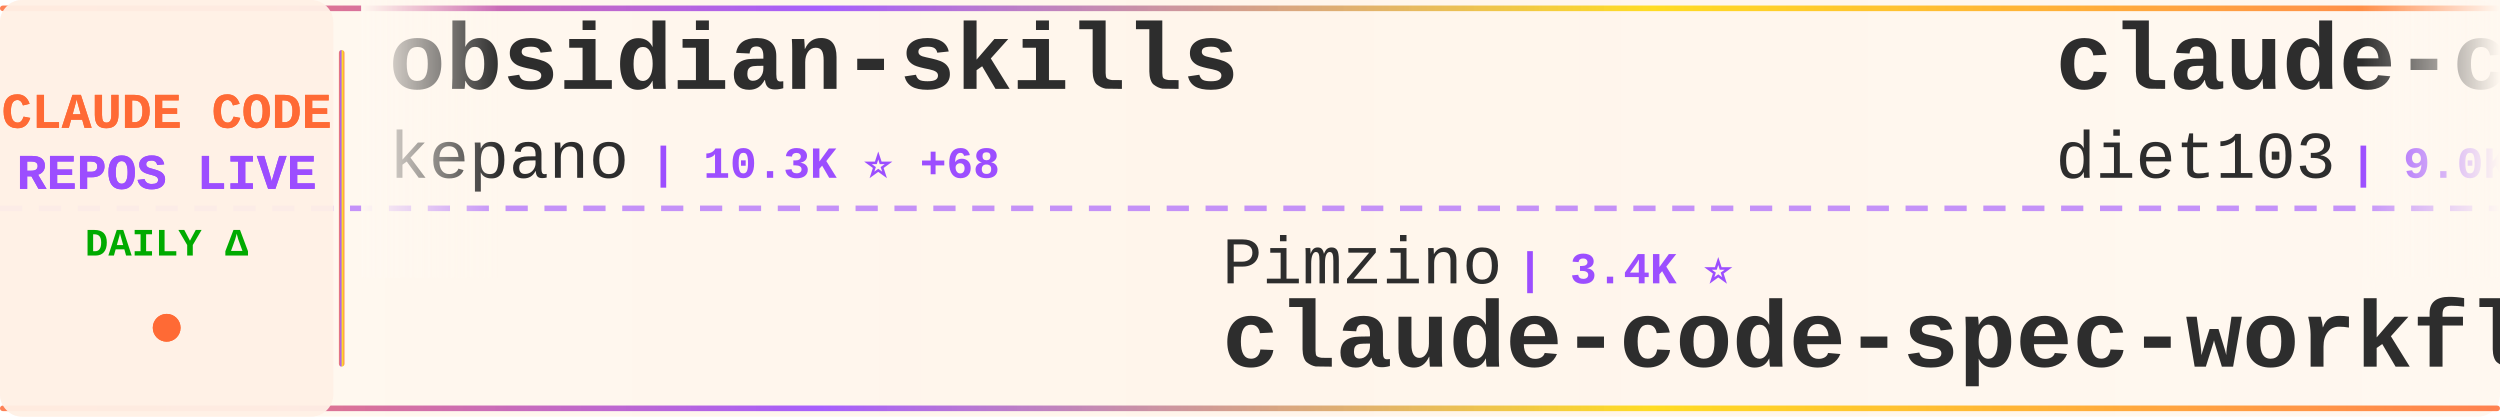
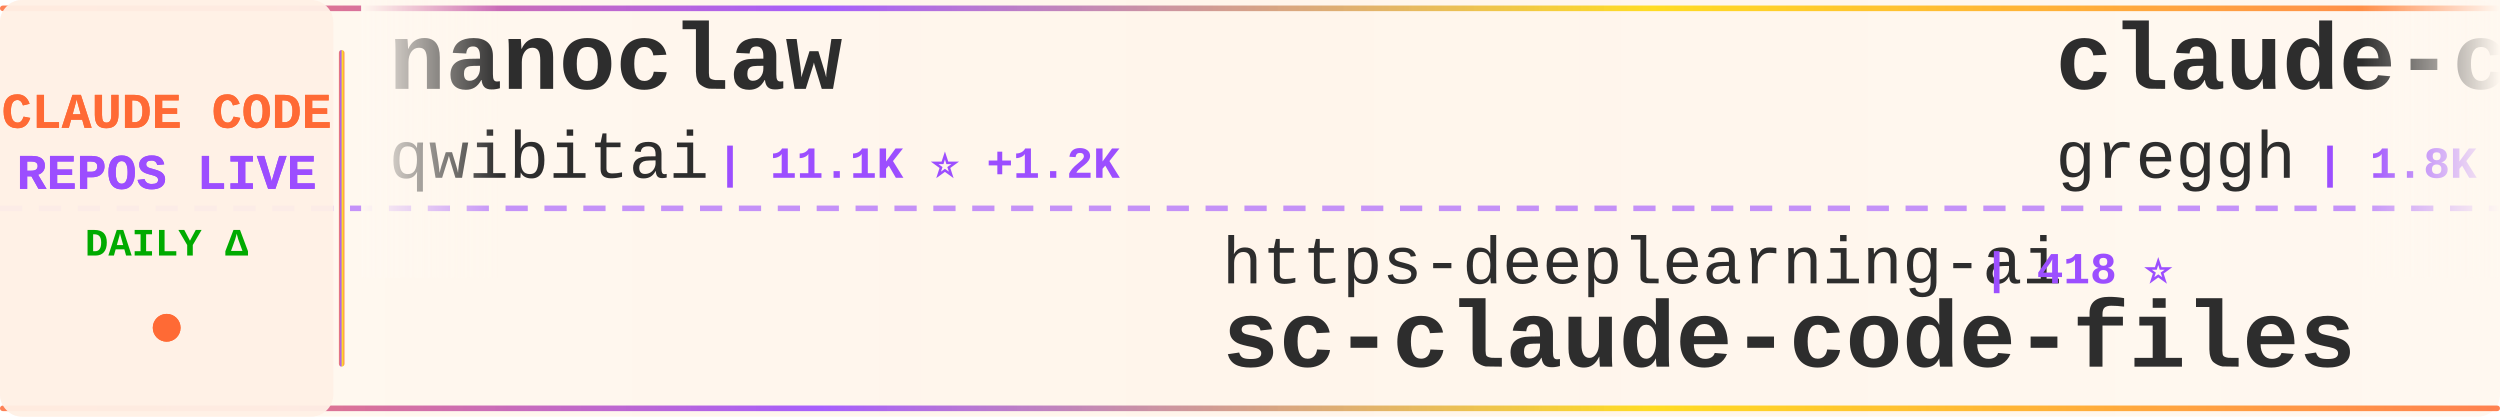
<svg xmlns="http://www.w3.org/2000/svg" width="900" height="150">
  <defs>
    <linearGradient id="tickerBg" x1="0%" y1="0%" x2="100%" y2="0%">
      <stop offset="0%" style="stop-color:#fff8f0;stop-opacity:0.98" />
      <stop offset="50%" style="stop-color:#fff5eb;stop-opacity:1" />
      <stop offset="100%" style="stop-color:#fff8f0;stop-opacity:0.98" />
    </linearGradient>
    <linearGradient id="borderGrad" x1="0%" y1="0%" x2="100%" y2="0%">
      <stop offset="0%" style="stop-color:#FF6B35;stop-opacity:0.85">
        <animate attributeName="stop-opacity" values="0.85;1;0.85" dur="2s" repeatCount="indefinite" />
      </stop>
      <stop offset="33%" style="stop-color:#9C4EFF;stop-opacity:0.9">
        <animate attributeName="stop-opacity" values="0.9;1;0.9" dur="2.2s" repeatCount="indefinite" />
      </stop>
      <stop offset="66%" style="stop-color:#FFD700;stop-opacity:0.85">
        <animate attributeName="stop-opacity" values="0.85;1;0.85" dur="1.8s" repeatCount="indefinite" />
      </stop>
      <stop offset="100%" style="stop-color:#FF6B35;stop-opacity:0.85">
        <animate attributeName="stop-opacity" values="0.85;1;0.85" dur="2s" repeatCount="indefinite" />
      </stop>
    </linearGradient>
    <filter id="textGlow">
      <feGaussianBlur stdDeviation="0.15" result="coloredBlur" />
      <feMerge>
        <feMergeNode in="coloredBlur" />
        <feMergeNode in="SourceGraphic" />
      </feMerge>
    </filter>
    <filter id="metricGlow">
      <feGaussianBlur stdDeviation="0.2" result="coloredBlur" />
      <feMerge>
        <feMergeNode in="coloredBlur" />
        <feMergeNode in="SourceGraphic" />
      </feMerge>
    </filter>
    <linearGradient id="leftFade" x1="0%" y1="0%" x2="100%" y2="0%">
      <stop offset="0%" style="stop-color:#fff8f0;stop-opacity:1" />
      <stop offset="100%" style="stop-color:#fff8f0;stop-opacity:0" />
    </linearGradient>
    <linearGradient id="rightFade" x1="0%" y1="0%" x2="100%" y2="0%">
      <stop offset="0%" style="stop-color:#fff8f0;stop-opacity:0" />
      <stop offset="100%" style="stop-color:#fff8f0;stop-opacity:1" />
    </linearGradient>
  </defs>
  <rect width="900" height="150" fill="url(#tickerBg)" rx="8" />
  <rect x="0" y="2" width="900" height="2" fill="url(#borderGrad)" rx="1" />
  <rect x="0" y="146" width="900" height="2" fill="url(#borderGrad)" rx="1" />
  <line x1="0" y1="75" x2="900" y2="75" stroke="#9C4EFF" stroke-width="2" stroke-dasharray="8 6" opacity="0.6" />
  <rect x="0" y="0" width="120" height="150" fill="#fff0e6" opacity="0.95" rx="8" />
  <text x="60" y="46" font-family="'Courier New', monospace" font-size="18" font-weight="bold" fill="#FF6B35" text-anchor="middle" filter="url(#textGlow)">
    CLAUDE CODE
  </text>
  <text x="60" y="68" font-family="'Courier New', monospace" font-size="18" font-weight="bold" fill="#9C4EFF" text-anchor="middle" filter="url(#textGlow)">
    REPOS LIVE
  </text>
  <text x="60" y="92" font-family="'Courier New', monospace" font-size="14" font-weight="bold" fill="#00aa00" text-anchor="middle">
    DAILY Δ
  </text>
  <circle cx="60" cy="118" r="5" fill="#FF6B35" filter="url(#metricGlow)">
    <animate attributeName="r" values="4;6;4" dur="1.5s" repeatCount="indefinite" />
    <animate attributeName="opacity" values="0.6;1;0.6" dur="1.5s" repeatCount="indefinite" />
  </circle>
  <rect x="122" y="18" width="2" height="114" fill="url(#borderGrad)" rx="1" />
  <clipPath id="tickerClip">
    <rect x="130" y="0" width="770" height="150" />
  </clipPath>
  <g clip-path="url(#tickerClip)">
    <g id="tickerItems">
      <animateTransform attributeName="transform" attributeType="XML" type="translate" from="0 0" to="-3000 0" dur="54s" repeatCount="indefinite" />
      <g transform="translate(0, 0)">
-         <text x="140" y="32" font-family="'Courier New', monospace" font-size="34" font-weight="bold" fill="#2d2d2d">obsidian-skills</text>
-         <text x="140" y="64" font-family="'Courier New', monospace" font-size="24" font-weight="normal" fill="#2d2d2d" opacity="1.0">kepano</text>
-         <text x="234" y="64" font-family="'Courier New', monospace" font-size="16" font-weight="bold" fill="#9C4EFF"> | 10.3K ⭐ +68</text>
+         <text x="140" y="32" font-family="'Courier New', monospace" font-size="34" font-weight="bold" fill="#2d2d2d">nanoclaw</text>
+         <text x="140" y="64" font-family="'Courier New', monospace" font-size="24" font-weight="normal" fill="#2d2d2d" opacity="1.0">qwibitai</text>
+         <text x="258" y="64" font-family="'Courier New', monospace" font-size="16" font-weight="bold" fill="#9C4EFF"> | 11.1K ⭐ +1.2K</text>
      </g>
      <g transform="translate(300, 0)">
-         <text x="140" y="102" font-family="'Courier New', monospace" font-size="24" font-weight="normal" fill="#2d2d2d" opacity="1.0">Pimzino</text>
-         <text x="246" y="102" font-family="'Courier New', monospace" font-size="16" font-weight="bold" fill="#9C4EFF"> | 3.4K ⭐</text>
-         <text x="140" y="132" font-family="'Courier New', monospace" font-size="34" font-weight="bold" fill="#2d2d2d">claude-code-spec-workflo...</text>
+         <text x="140" y="102" font-family="'Courier New', monospace" font-size="24" font-weight="normal" fill="#2d2d2d" opacity="1.0">https-deeplearning-ai</text>
+         <text x="414" y="102" font-family="'Courier New', monospace" font-size="16" font-weight="bold" fill="#9C4EFF"> | 418 ⭐</text>
+         <text x="140" y="132" font-family="'Courier New', monospace" font-size="34" font-weight="bold" fill="#2d2d2d">sc-claude-code-files</text>
      </g>
      <g transform="translate(600, 0)">
-         <text x="140" y="32" font-family="'Courier New', monospace" font-size="34" font-weight="bold" fill="#2d2d2d">claude-code-infrastructu...</text>
-         <text x="140" y="64" font-family="'Courier New', monospace" font-size="24" font-weight="normal" fill="#2d2d2d" opacity="1.0">diet103</text>
-         <text x="246" y="64" font-family="'Courier New', monospace" font-size="16" font-weight="bold" fill="#9C4EFF"> | 9.0K ⭐ +18</text>
+         <text x="140" y="32" font-family="'Courier New', monospace" font-size="34" font-weight="bold" fill="#2d2d2d">claude-code.nvim</text>
+         <text x="140" y="64" font-family="'Courier New', monospace" font-size="24" font-weight="normal" fill="#2d2d2d" opacity="1.0">greggh</text>
+         <text x="234" y="64" font-family="'Courier New', monospace" font-size="16" font-weight="bold" fill="#9C4EFF"> | 1.8K ⭐ +5</text>
      </g>
      <g transform="translate(900, 0)">
-         <text x="140" y="102" font-family="'Courier New', monospace" font-size="24" font-weight="normal" fill="#2d2d2d" opacity="1.0">anthropics</text>
-         <text x="282" y="102" font-family="'Courier New', monospace" font-size="16" font-weight="bold" fill="#9C4EFF"> | 8.0K ⭐ +156</text>
-         <text x="140" y="132" font-family="'Courier New', monospace" font-size="34" font-weight="bold" fill="#2d2d2d">claude-plugins-official</text>
+         <text x="140" y="102" font-family="'Courier New', monospace" font-size="24" font-weight="normal" fill="#2d2d2d" opacity="1.0">jeremylongshore</text>
+         <text x="342" y="102" font-family="'Courier New', monospace" font-size="16" font-weight="bold" fill="#9C4EFF"> | 1.4K ⭐ +6</text>
+         <text x="140" y="132" font-family="'Courier New', monospace" font-size="34" font-weight="bold" fill="#2d2d2d">claude-code-plugins-plus...</text>
      </g>
      <g transform="translate(1200, 0)">
-         <text x="140" y="32" font-family="'Courier New', monospace" font-size="34" font-weight="bold" fill="#2d2d2d">claude-agent-sdk-demos</text>
-         <text x="140" y="64" font-family="'Courier New', monospace" font-size="24" font-weight="normal" fill="#2d2d2d" opacity="1.0">anthropics</text>
-         <text x="282" y="64" font-family="'Courier New', monospace" font-size="16" font-weight="bold" fill="#9C4EFF"> | 1.5K ⭐ +8</text>
+         <text x="140" y="32" font-family="'Courier New', monospace" font-size="34" font-weight="bold" fill="#2d2d2d">claude-code</text>
+         <text x="140" y="64" font-family="'Courier New', monospace" font-size="24" font-weight="normal" fill="#2d2d2d" opacity="1.0">MadAppGang</text>
+         <text x="282" y="64" font-family="'Courier New', monospace" font-size="16" font-weight="bold" fill="#9C4EFF"> | 235 ⭐ +1</text>
      </g>
      <g transform="translate(1500, 0)">
-         <text x="140" y="102" font-family="'Courier New', monospace" font-size="24" font-weight="normal" fill="#2d2d2d" opacity="1.0">snarktank</text>
-         <text x="270" y="102" font-family="'Courier New', monospace" font-size="16" font-weight="bold" fill="#9C4EFF"> | 10.9K ⭐ +115</text>
-         <text x="140" y="132" font-family="'Courier New', monospace" font-size="34" font-weight="bold" fill="#2d2d2d">ralph</text>
+         <text x="140" y="102" font-family="'Courier New', monospace" font-size="24" font-weight="normal" fill="#2d2d2d" opacity="1.0">anthropics</text>
+         <text x="282" y="102" font-family="'Courier New', monospace" font-size="16" font-weight="bold" fill="#9C4EFF"> | 4.9K ⭐ +10</text>
+         <text x="140" y="132" font-family="'Courier New', monospace" font-size="34" font-weight="bold" fill="#2d2d2d">claude-agent-sdk-python</text>
      </g>
      <g transform="translate(1800, 0)">
-         <text x="140" y="32" font-family="'Courier New', monospace" font-size="34" font-weight="bold" fill="#2d2d2d">superpowers</text>
-         <text x="140" y="64" font-family="'Courier New', monospace" font-size="24" font-weight="normal" fill="#2d2d2d" opacity="1.0">obra</text>
-         <text x="210" y="64" font-family="'Courier New', monospace" font-size="16" font-weight="bold" fill="#9C4EFF"> | 57.0K ⭐ +774</text>
+         <text x="140" y="32" font-family="'Courier New', monospace" font-size="34" font-weight="bold" fill="#2d2d2d">superdesign</text>
+         <text x="140" y="64" font-family="'Courier New', monospace" font-size="24" font-weight="normal" fill="#2d2d2d" opacity="1.0">superdesigndev</text>
+         <text x="330" y="64" font-family="'Courier New', monospace" font-size="16" font-weight="bold" fill="#9C4EFF"> | 6.0K ⭐</text>
      </g>
      <g transform="translate(2100, 0)">
-         <text x="140" y="102" font-family="'Courier New', monospace" font-size="24" font-weight="normal" fill="#2d2d2d" opacity="1.0">pchalasani</text>
-         <text x="282" y="102" font-family="'Courier New', monospace" font-size="16" font-weight="bold" fill="#9C4EFF"> | 1.5K ⭐ +4</text>
-         <text x="140" y="132" font-family="'Courier New', monospace" font-size="34" font-weight="bold" fill="#2d2d2d">claude-code-tools</text>
+         <text x="140" y="102" font-family="'Courier New', monospace" font-size="24" font-weight="normal" fill="#2d2d2d" opacity="1.0">farion1231</text>
+         <text x="282" y="102" font-family="'Courier New', monospace" font-size="16" font-weight="bold" fill="#9C4EFF"> | 19.2K ⭐ +139</text>
+         <text x="140" y="132" font-family="'Courier New', monospace" font-size="34" font-weight="bold" fill="#2d2d2d">cc-switch</text>
      </g>
      <g transform="translate(2400, 0)">
-         <text x="140" y="32" font-family="'Courier New', monospace" font-size="34" font-weight="bold" fill="#2d2d2d">claude-code-mastering</text>
-         <text x="140" y="64" font-family="'Courier New', monospace" font-size="24" font-weight="normal" fill="#2d2d2d" opacity="1.0">revfactory</text>
-         <text x="282" y="64" font-family="'Courier New', monospace" font-size="16" font-weight="bold" fill="#9C4EFF"> | 755 ⭐</text>
+         <text x="140" y="32" font-family="'Courier New', monospace" font-size="34" font-weight="bold" fill="#2d2d2d">claude-code-base-action</text>
+         <text x="140" y="64" font-family="'Courier New', monospace" font-size="24" font-weight="normal" fill="#2d2d2d" opacity="1.0">anthropics</text>
+         <text x="282" y="64" font-family="'Courier New', monospace" font-size="16" font-weight="bold" fill="#9C4EFF"> | 580 ⭐</text>
      </g>
      <g transform="translate(2700, 0)">
-         <text x="140" y="102" font-family="'Courier New', monospace" font-size="24" font-weight="normal" fill="#2d2d2d" opacity="1.0">anthropics</text>
-         <text x="282" y="102" font-family="'Courier New', monospace" font-size="16" font-weight="bold" fill="#9C4EFF"> | 580 ⭐</text>
-         <text x="140" y="132" font-family="'Courier New', monospace" font-size="34" font-weight="bold" fill="#2d2d2d">claude-code-base-action</text>
+         <text x="140" y="102" font-family="'Courier New', monospace" font-size="24" font-weight="normal" fill="#2d2d2d" opacity="1.0">numman-ali</text>
+         <text x="282" y="102" font-family="'Courier New', monospace" font-size="16" font-weight="bold" fill="#9C4EFF"> | 8.4K ⭐ +20</text>
+         <text x="140" y="132" font-family="'Courier New', monospace" font-size="34" font-weight="bold" fill="#2d2d2d">openskills</text>
      </g>
      <g transform="translate(3000, 0)">
-         <text x="140" y="32" font-family="'Courier New', monospace" font-size="34" font-weight="bold" fill="#2d2d2d">obsidian-skills</text>
-         <text x="140" y="64" font-family="'Courier New', monospace" font-size="24" font-weight="normal" fill="#2d2d2d" opacity="1.0">kepano</text>
-         <text x="234" y="64" font-family="'Courier New', monospace" font-size="16" font-weight="bold" fill="#9C4EFF"> | 10.3K ⭐ +68</text>
+         <text x="140" y="32" font-family="'Courier New', monospace" font-size="34" font-weight="bold" fill="#2d2d2d">nanoclaw</text>
+         <text x="140" y="64" font-family="'Courier New', monospace" font-size="24" font-weight="normal" fill="#2d2d2d" opacity="1.0">qwibitai</text>
+         <text x="258" y="64" font-family="'Courier New', monospace" font-size="16" font-weight="bold" fill="#9C4EFF"> | 11.1K ⭐ +1.2K</text>
      </g>
      <g transform="translate(3300, 0)">
-         <text x="140" y="102" font-family="'Courier New', monospace" font-size="24" font-weight="normal" fill="#2d2d2d" opacity="1.0">Pimzino</text>
-         <text x="246" y="102" font-family="'Courier New', monospace" font-size="16" font-weight="bold" fill="#9C4EFF"> | 3.4K ⭐</text>
-         <text x="140" y="132" font-family="'Courier New', monospace" font-size="34" font-weight="bold" fill="#2d2d2d">claude-code-spec-workflo...</text>
+         <text x="140" y="102" font-family="'Courier New', monospace" font-size="24" font-weight="normal" fill="#2d2d2d" opacity="1.0">https-deeplearning-ai</text>
+         <text x="414" y="102" font-family="'Courier New', monospace" font-size="16" font-weight="bold" fill="#9C4EFF"> | 418 ⭐</text>
+         <text x="140" y="132" font-family="'Courier New', monospace" font-size="34" font-weight="bold" fill="#2d2d2d">sc-claude-code-files</text>
      </g>
      <g transform="translate(3600, 0)">
-         <text x="140" y="32" font-family="'Courier New', monospace" font-size="34" font-weight="bold" fill="#2d2d2d">claude-code-infrastructu...</text>
-         <text x="140" y="64" font-family="'Courier New', monospace" font-size="24" font-weight="normal" fill="#2d2d2d" opacity="1.0">diet103</text>
-         <text x="246" y="64" font-family="'Courier New', monospace" font-size="16" font-weight="bold" fill="#9C4EFF"> | 9.0K ⭐ +18</text>
+         <text x="140" y="32" font-family="'Courier New', monospace" font-size="34" font-weight="bold" fill="#2d2d2d">claude-code.nvim</text>
+         <text x="140" y="64" font-family="'Courier New', monospace" font-size="24" font-weight="normal" fill="#2d2d2d" opacity="1.0">greggh</text>
+         <text x="234" y="64" font-family="'Courier New', monospace" font-size="16" font-weight="bold" fill="#9C4EFF"> | 1.8K ⭐ +5</text>
      </g>
      <g transform="translate(3900, 0)">
-         <text x="140" y="102" font-family="'Courier New', monospace" font-size="24" font-weight="normal" fill="#2d2d2d" opacity="1.0">anthropics</text>
-         <text x="282" y="102" font-family="'Courier New', monospace" font-size="16" font-weight="bold" fill="#9C4EFF"> | 8.0K ⭐ +156</text>
-         <text x="140" y="132" font-family="'Courier New', monospace" font-size="34" font-weight="bold" fill="#2d2d2d">claude-plugins-official</text>
+         <text x="140" y="102" font-family="'Courier New', monospace" font-size="24" font-weight="normal" fill="#2d2d2d" opacity="1.0">jeremylongshore</text>
+         <text x="342" y="102" font-family="'Courier New', monospace" font-size="16" font-weight="bold" fill="#9C4EFF"> | 1.4K ⭐ +6</text>
+         <text x="140" y="132" font-family="'Courier New', monospace" font-size="34" font-weight="bold" fill="#2d2d2d">claude-code-plugins-plus...</text>
      </g>
    </g>
  </g>
  <rect x="130" y="0" width="50" height="100" fill="url(#leftFade)" />
  <rect x="850" y="0" width="50" height="100" fill="url(#rightFade)" />
</svg>
